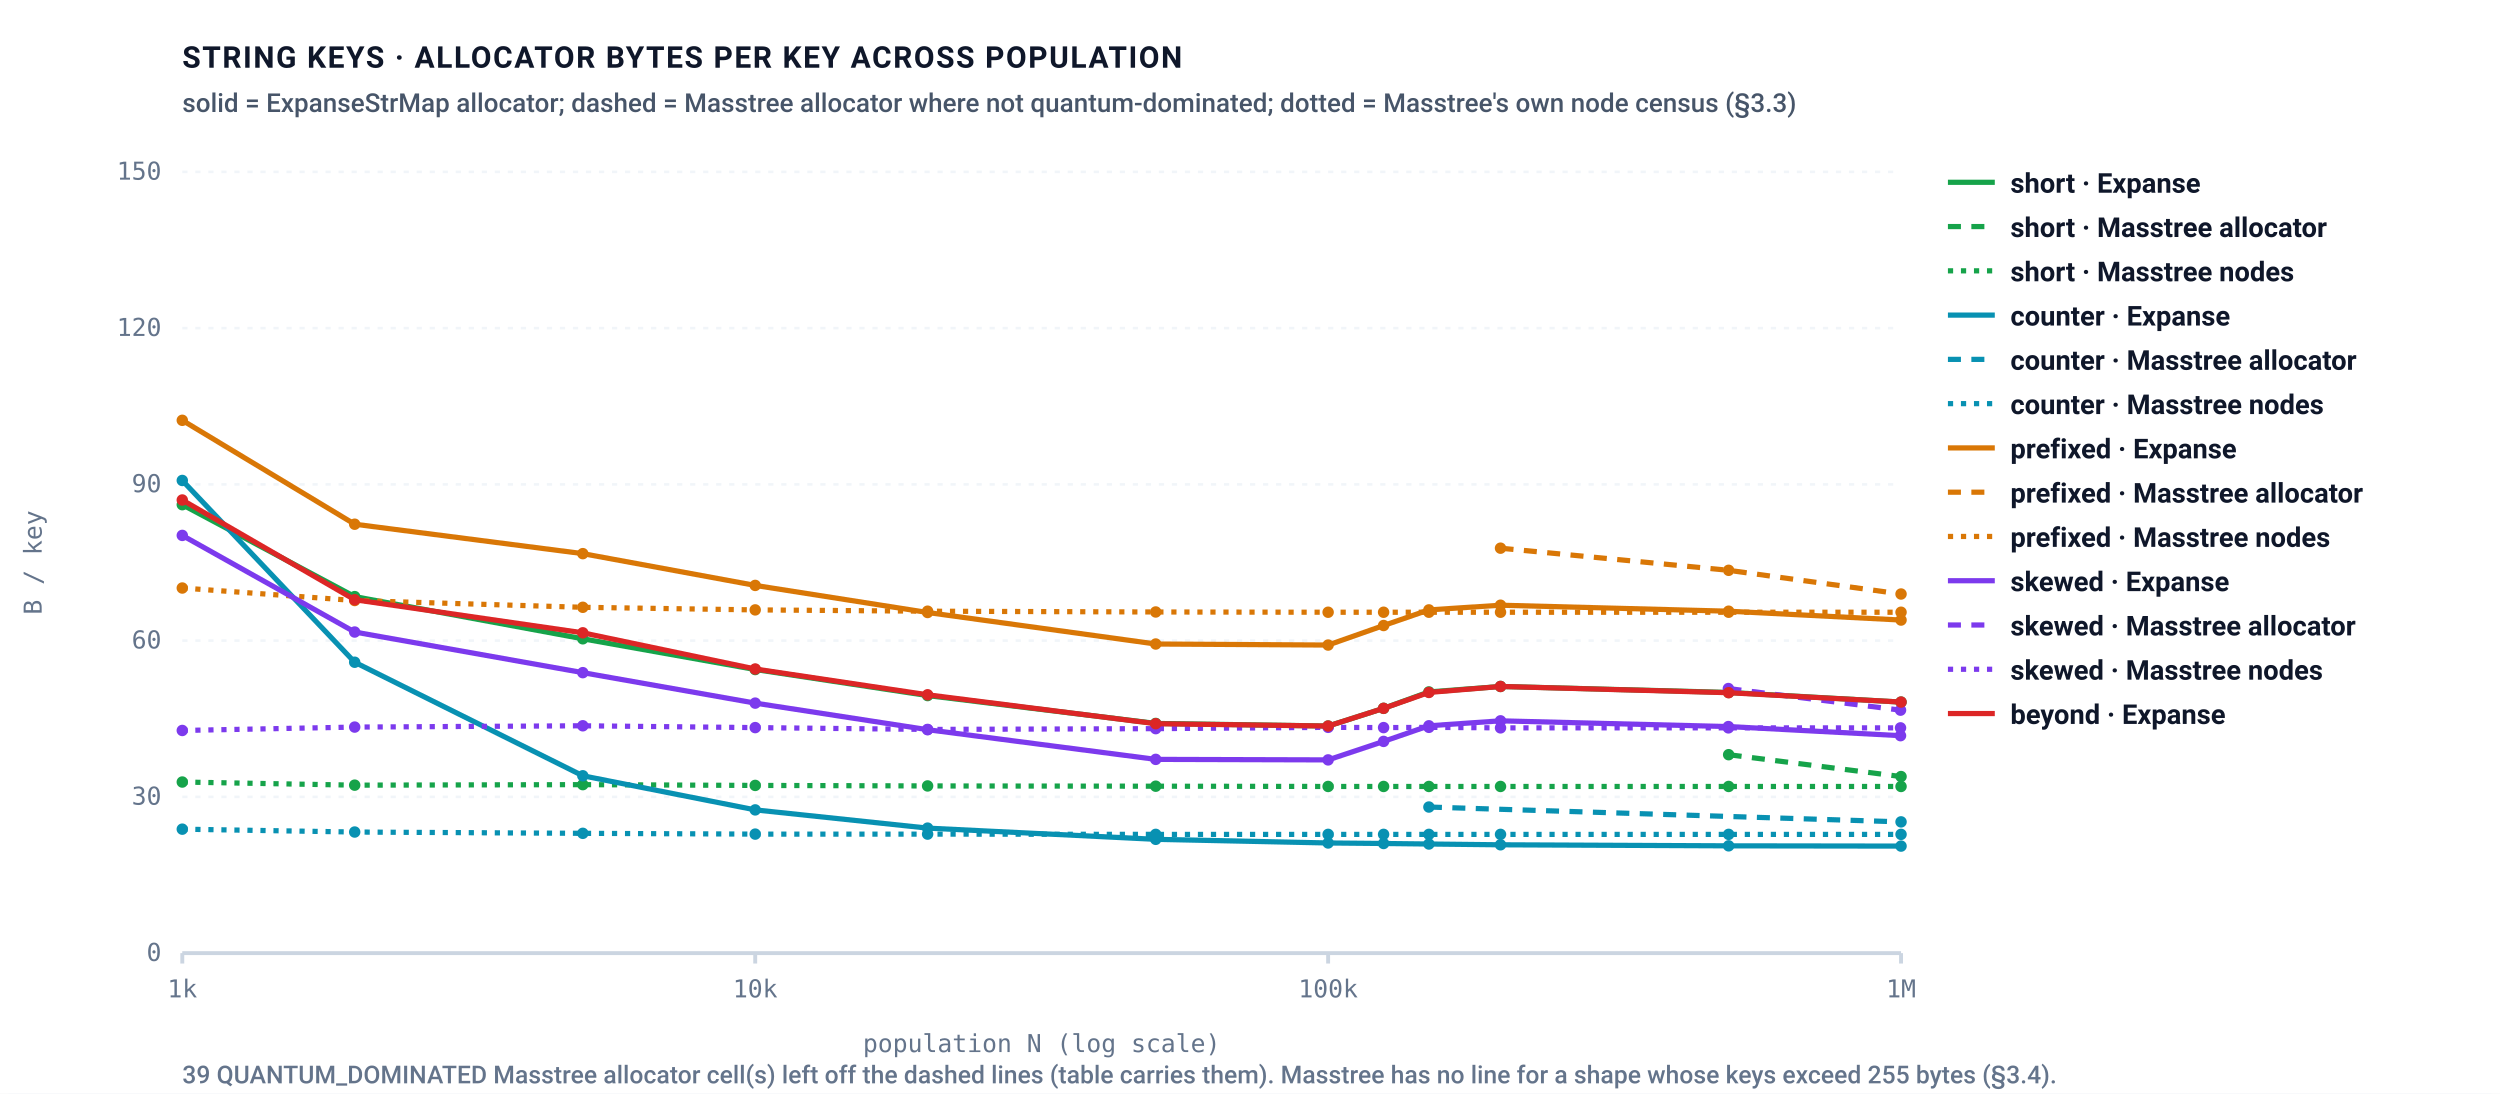
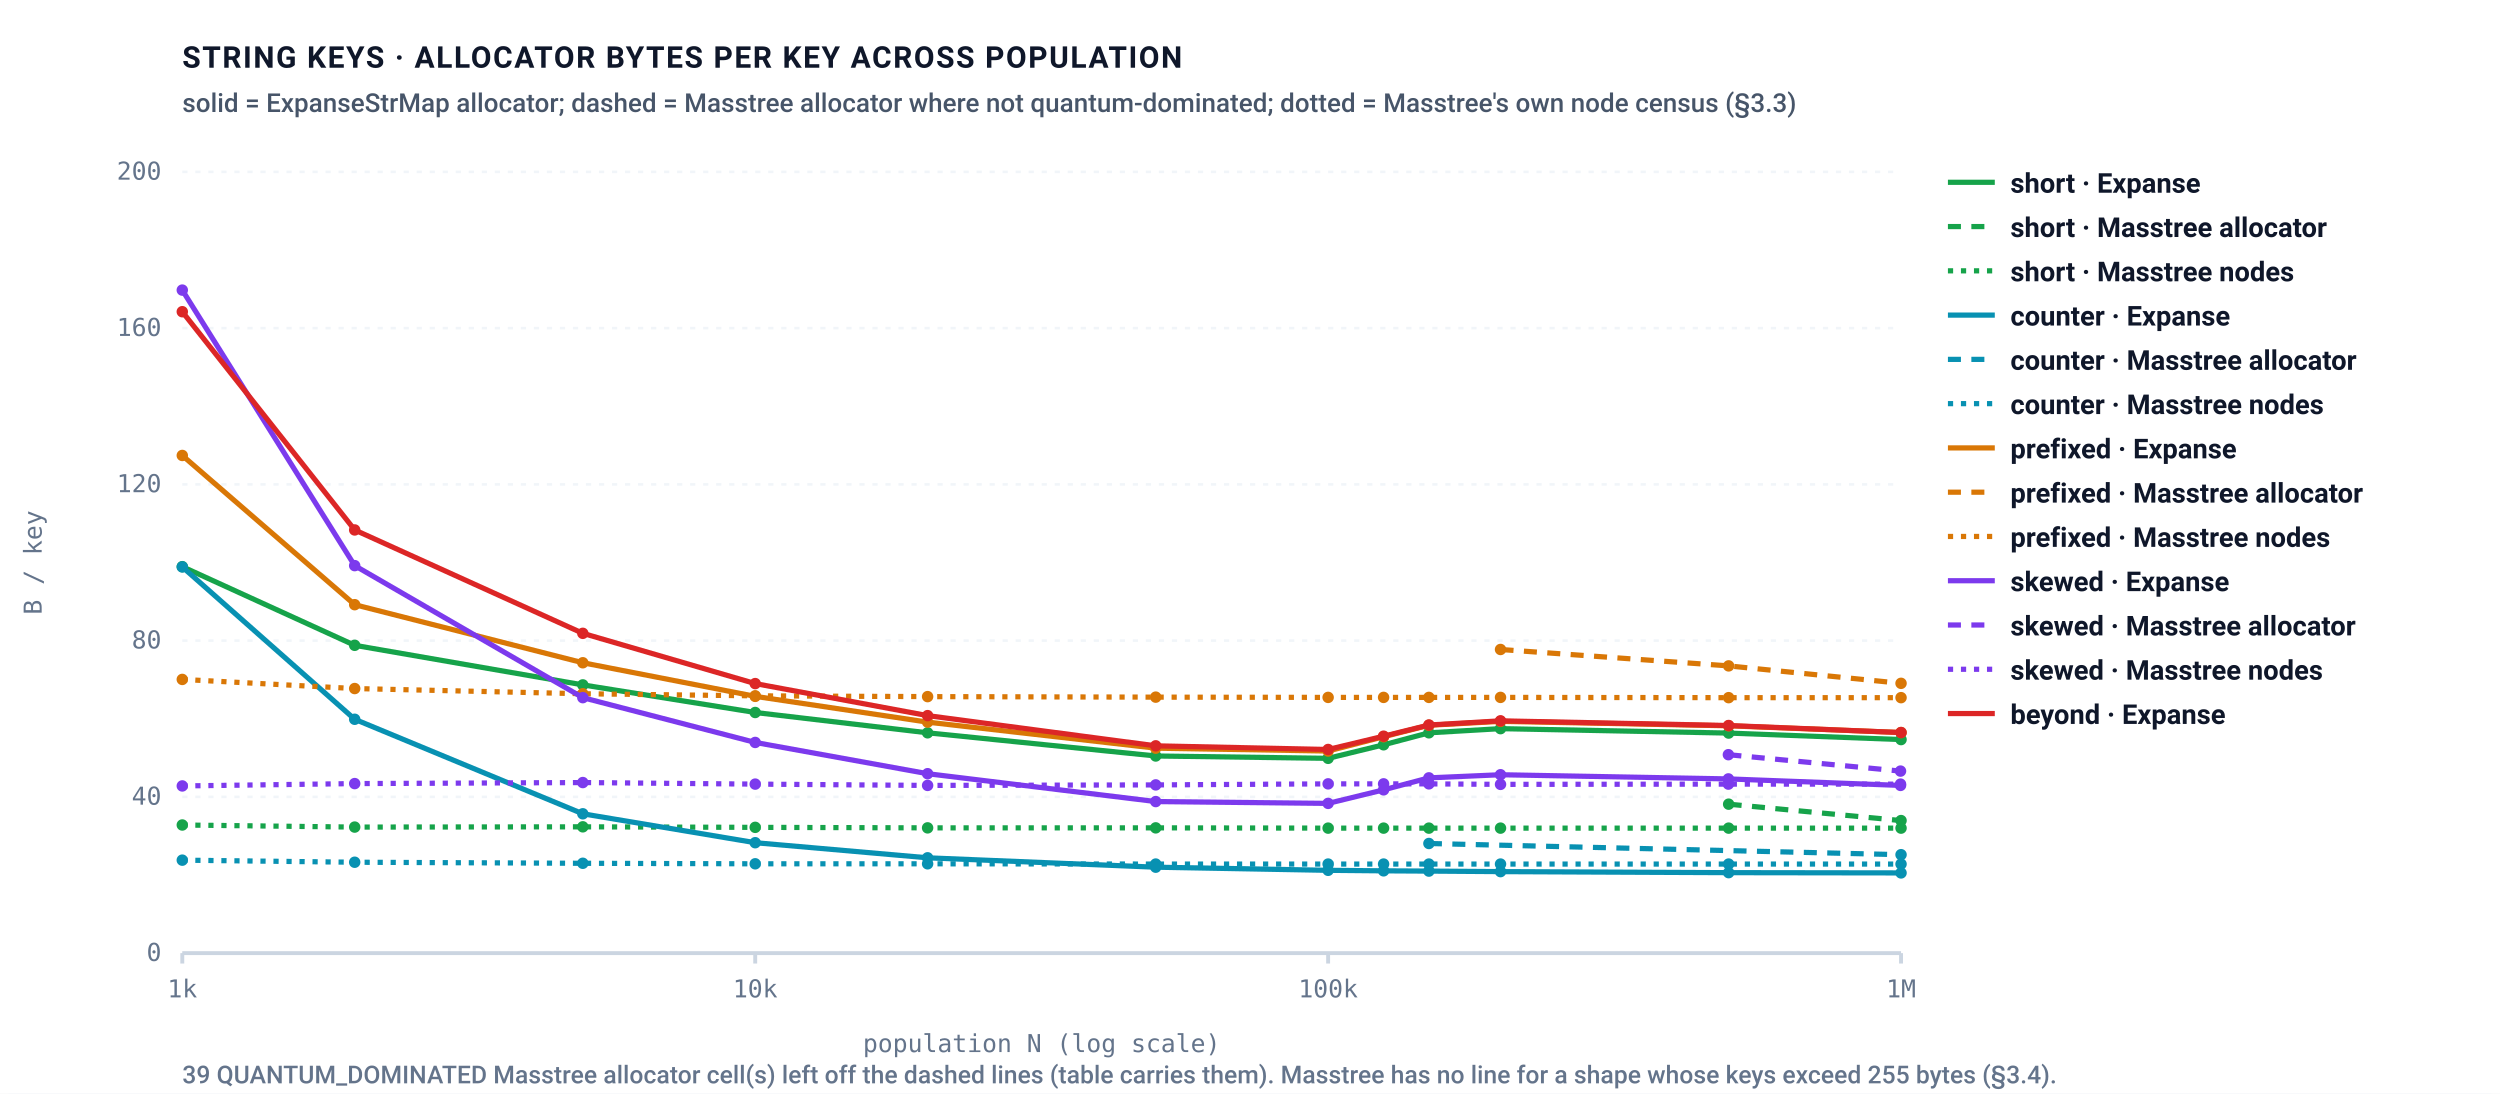
<svg xmlns="http://www.w3.org/2000/svg" role="img" viewBox="0 0 960 420" width="100%" height="100%">
  <defs>
    <style>
      .bg { fill: #ffffff; }
      .border { stroke: #e2e8f0; stroke-width: 1px; fill: none; }
      .grid { stroke: #f1f5f9; stroke-width: 1px; stroke-dasharray: 2,3; }
      .axis { stroke: #cbd5e1; stroke-width: 1.5px; }
      .divider { stroke: #e2e8f0; stroke-width: 1px; }

      .t-title { font-family: -apple-system, BlinkMacSystemFont, "Segoe UI", Roboto, Helvetica, Arial, sans-serif; font-size: 11.5px; font-weight: 700; letter-spacing: 0.6px; fill: #0f172a; text-transform: uppercase; }
      .t-sub { font-family: -apple-system, BlinkMacSystemFont, "Segoe UI", Roboto, Helvetica, Arial, sans-serif; font-size: 10px; font-weight: 500; fill: #475569; }
      .t-unit { font-family: ui-monospace, SFMono-Regular, Menlo, Monaco, Consolas, monospace; font-size: 10px; font-weight: 600; fill: #475569; }
      .t-axis-label { font-family: ui-monospace, SFMono-Regular, Menlo, Monaco, Consolas, monospace; font-size: 9.5px; font-weight: 500; fill: #64748b; }
      .t-bar-label { font-family: -apple-system, BlinkMacSystemFont, "Segoe UI", Roboto, Helvetica, Arial, sans-serif; font-size: 11px; font-weight: 700; fill: #0f172a; }
      .t-legend { font-family: -apple-system, BlinkMacSystemFont, "Segoe UI", Roboto, Helvetica, Arial, sans-serif; font-size: 10.5px; font-weight: 600; fill: #0f172a; }

      .t-val-accent { font-family: ui-monospace, SFMono-Regular, Menlo, Monaco, Consolas, monospace; font-size: 11px; font-weight: 700; fill: #15803d; }
      .t-val-blue { font-family: ui-monospace, SFMono-Regular, Menlo, Monaco, Consolas, monospace; font-size: 11px; font-weight: 600; fill: #2563eb; }
      .t-note { font-family: -apple-system, BlinkMacSystemFont, "Segoe UI", Roboto, Helvetica, Arial, sans-serif; font-size: 9.5px; font-weight: 500; fill: #64748b; }

      .b-expanse { fill: #16a34a; }
      .b-art { fill: #2563eb; }
      .b-masstree { fill: #2563eb; }
      .b-btree { fill: #d97706; }
      .b-hashmap { fill: #7c3aed; }

      .badge-win { fill: #dcfce7; stroke: #86efac; stroke-width: 1px; }
      .badge-win-text { font-family: ui-monospace, SFMono-Regular, Menlo, Monaco, Consolas, monospace; font-size: 9.5px; font-weight: 700; fill: #15803d; text-anchor: middle; }
      .badge-loss { fill: #fef3c7; stroke: #fcd34d; stroke-width: 1px; }
      .badge-loss-text { font-family: ui-monospace, SFMono-Regular, Menlo, Monaco, Consolas, monospace; font-size: 9.5px; font-weight: 700; fill: #b45309; text-anchor: middle; }

      @media (prefers-color-scheme: dark) {
        .bg { fill: #0d1117; }
        .border { stroke: #30363d; }
        .grid { stroke: #21262d; }
        .axis { stroke: #484f58; }
        .divider { stroke: #21262d; }
        .t-title { fill: #f0f6fc; }
        .t-sub { fill: #94a3b8; }
        .t-unit { fill: #94a3b8; }
        .t-axis-label { fill: #94a3b8; }
        .t-bar-label { fill: #f8fafc; }
        .t-legend { fill: #f8fafc; }
        .t-val-accent { fill: #4ade80; }
        .t-val-blue { fill: #38bdf8; }
        .t-note { fill: #94a3b8; }
        .b-expanse { fill: #22c55e; }
        .b-art { fill: #3b82f6; }
        .b-masstree { fill: #3b82f6; }
        .b-btree { fill: #f59e0b; }
        .b-hashmap { fill: #a855f7; }
        .badge-win { fill: #052e16; stroke: #166534; }
        .badge-win-text { fill: #4ade80; }
        .badge-loss { fill: #451a03; stroke: #92400e; }
        .badge-loss-text { fill: #fbbf24; }
      }

      :root[data-theme="dark"] .bg, [data-theme="dark"] .bg { fill: #0d1117; }
      :root[data-theme="dark"] .border, [data-theme="dark"] .border { stroke: #30363d; }
      :root[data-theme="dark"] .grid, [data-theme="dark"] .grid { stroke: #21262d; }
      :root[data-theme="dark"] .axis, [data-theme="dark"] .axis { stroke: #484f58; }
      :root[data-theme="dark"] .divider, [data-theme="dark"] .divider { stroke: #21262d; }
      :root[data-theme="dark"] .t-title, [data-theme="dark"] .t-title { fill: #f0f6fc; }
      :root[data-theme="dark"] .t-sub, [data-theme="dark"] .t-sub { fill: #94a3b8; }
      :root[data-theme="dark"] .t-unit, [data-theme="dark"] .t-unit { fill: #94a3b8; }
      :root[data-theme="dark"] .t-axis-label, [data-theme="dark"] .t-axis-label { fill: #94a3b8; }
      :root[data-theme="dark"] .t-bar-label, [data-theme="dark"] .t-bar-label { fill: #f8fafc; }
      :root[data-theme="dark"] .t-legend, [data-theme="dark"] .t-legend { fill: #f8fafc; }
      :root[data-theme="dark"] .t-val-accent, [data-theme="dark"] .t-val-accent { fill: #4ade80; }
      :root[data-theme="dark"] .t-val-blue, [data-theme="dark"] .t-val-blue { fill: #38bdf8; }
      :root[data-theme="dark"] .t-note, [data-theme="dark"] .t-note { fill: #94a3b8; }
      :root[data-theme="dark"] .b-expanse, [data-theme="dark"] .b-expanse { fill: #22c55e; }
      :root[data-theme="dark"] .b-art, [data-theme="dark"] .b-art { fill: #3b82f6; }
      :root[data-theme="dark"] .b-masstree, [data-theme="dark"] .b-masstree { fill: #3b82f6; }
      :root[data-theme="dark"] .b-btree, [data-theme="dark"] .b-btree { fill: #f59e0b; }
      :root[data-theme="dark"] .b-hashmap, [data-theme="dark"] .b-hashmap { fill: #a855f7; }
      :root[data-theme="dark"] .badge-win, [data-theme="dark"] .badge-win { fill: #052e16; stroke: #166534; }
      :root[data-theme="dark"] .badge-win-text, [data-theme="dark"] .badge-win-text { fill: #4ade80; }
      :root[data-theme="dark"] .badge-loss, [data-theme="dark"] .badge-loss { fill: #451a03; stroke: #92400e; }
      :root[data-theme="dark"] .badge-loss-text, [data-theme="dark"] .badge-loss-text { fill: #fbbf24; }
    </style>
  </defs>
  <rect width="100%" height="100%" class="bg" rx="6" />
  <rect width="100%" height="100%" class="border" rx="6" />
  <rect class="bg" x="0" y="0" width="960" height="420" />
  <text class="t-title" x="70" y="26">STRING KEYS · ALLOCATOR BYTES PER KEY ACROSS POPULATION</text>
  <text class="t-sub" x="70" y="43">solid = ExpanseStrMap allocator; dashed = Masstree allocator where not quantum-dominated; dotted = Masstree's own node census (§3.3)</text>
  <line class="grid" x1="70" y1="366.0" x2="730" y2="366.0" />
  <text class="t-axis-label" x="62" y="369.0" text-anchor="end">0</text>
  <line class="grid" x1="70" y1="306.0" x2="730" y2="306.0" />
-   <text class="t-axis-label" x="62" y="309.0" text-anchor="end">30</text>
+   <text class="t-axis-label" x="62" y="309.0" text-anchor="end">40</text>
  <line class="grid" x1="70" y1="246.0" x2="730" y2="246.0" />
-   <text class="t-axis-label" x="62" y="249.0" text-anchor="end">60</text>
+   <text class="t-axis-label" x="62" y="249.0" text-anchor="end">80</text>
  <line class="grid" x1="70" y1="186.0" x2="730" y2="186.0" />
-   <text class="t-axis-label" x="62" y="189.0" text-anchor="end">90</text>
+   <text class="t-axis-label" x="62" y="189.0" text-anchor="end">120</text>
  <line class="grid" x1="70" y1="126.0" x2="730" y2="126.0" />
-   <text class="t-axis-label" x="62" y="129.0" text-anchor="end">120</text>
+   <text class="t-axis-label" x="62" y="129.0" text-anchor="end">160</text>
  <line class="grid" x1="70" y1="66.0" x2="730" y2="66.0" />
-   <text class="t-axis-label" x="62" y="69.0" text-anchor="end">150</text>
+   <text class="t-axis-label" x="62" y="69.0" text-anchor="end">200</text>
  <line class="axis" x1="70.0" y1="366" x2="70.0" y2="370" />
  <text class="t-axis-label" x="70.0" y="383.0" text-anchor="middle">1k</text>
  <line class="axis" x1="290.0" y1="366" x2="290.0" y2="370" />
  <text class="t-axis-label" x="290.0" y="383.0" text-anchor="middle">10k</text>
  <line class="axis" x1="510.0" y1="366" x2="510.0" y2="370" />
  <text class="t-axis-label" x="510.0" y="383.0" text-anchor="middle">100k</text>
  <line class="axis" x1="730.0" y1="366" x2="730.0" y2="370" />
  <text class="t-axis-label" x="730.0" y="383.0" text-anchor="middle">1M</text>
  <text class="t-axis-label" x="400.0" y="404" text-anchor="middle">population N (log scale)</text>
  <text class="t-axis-label" x="16" y="216.0" text-anchor="middle" transform="rotate(-90 16 216.0)">B / key</text>
  <line class="axis" x1="70" y1="366" x2="730" y2="366" />
-   <path d="M70.0,193.8 L136.2,229.1 L223.8,245.3 L290.0,257.1 L356.2,267.1 L443.8,277.8 L510.0,278.8 L531.3,272.0 L548.7,265.7 L576.2,263.6 L663.8,265.9 L730.0,269.6" fill="none" stroke="#16a34a" stroke-width="2" stroke-dasharray="4 0" stroke-linejoin="round" />
-   <circle cx="70.0" cy="193.8" r="2.2" fill="#16a34a" />
-   <circle cx="136.2" cy="229.1" r="2.2" fill="#16a34a" />
-   <circle cx="223.8" cy="245.3" r="2.2" fill="#16a34a" />
-   <circle cx="290.0" cy="257.1" r="2.2" fill="#16a34a" />
-   <circle cx="356.2" cy="267.1" r="2.2" fill="#16a34a" />
-   <circle cx="443.8" cy="277.8" r="2.2" fill="#16a34a" />
-   <circle cx="510.0" cy="278.8" r="2.2" fill="#16a34a" />
-   <circle cx="531.3" cy="272.0" r="2.2" fill="#16a34a" />
-   <circle cx="548.7" cy="265.7" r="2.2" fill="#16a34a" />
-   <circle cx="576.2" cy="263.6" r="2.2" fill="#16a34a" />
-   <circle cx="663.8" cy="265.9" r="2.2" fill="#16a34a" />
-   <circle cx="730.0" cy="269.6" r="2.2" fill="#16a34a" />
+   <path d="M70.0,217.6 L136.2,247.8 L223.8,263.0 L290.0,273.6 L356.2,281.4 L443.8,290.3 L510.0,291.2 L531.3,286.0 L548.7,281.4 L576.2,279.8 L663.8,281.5 L730.0,284.0" fill="none" stroke="#16a34a" stroke-width="2" stroke-dasharray="4 0" stroke-linejoin="round" />
+   <circle cx="70.0" cy="217.6" r="2.2" fill="#16a34a" />
+   <circle cx="136.2" cy="247.8" r="2.2" fill="#16a34a" />
+   <circle cx="223.8" cy="263.0" r="2.2" fill="#16a34a" />
+   <circle cx="290.0" cy="273.6" r="2.2" fill="#16a34a" />
+   <circle cx="356.2" cy="281.4" r="2.2" fill="#16a34a" />
+   <circle cx="443.8" cy="290.3" r="2.2" fill="#16a34a" />
+   <circle cx="510.0" cy="291.2" r="2.2" fill="#16a34a" />
+   <circle cx="531.3" cy="286.0" r="2.2" fill="#16a34a" />
+   <circle cx="548.7" cy="281.4" r="2.2" fill="#16a34a" />
+   <circle cx="576.2" cy="279.8" r="2.2" fill="#16a34a" />
+   <circle cx="663.8" cy="281.5" r="2.2" fill="#16a34a" />
+   <circle cx="730.0" cy="284.0" r="2.2" fill="#16a34a" />
  <line x1="748" y1="70" x2="766" y2="70" stroke="#16a34a" stroke-width="2" stroke-dasharray="4 0" />
  <text class="t-legend" x="772" y="74">short · Expanse</text>
-   <path d="M663.8,289.8 L730.0,298.2" fill="none" stroke="#16a34a" stroke-width="2" stroke-dasharray="5 4" stroke-linejoin="round" />
-   <circle cx="663.8" cy="289.8" r="2.2" fill="#16a34a" />
-   <circle cx="730.0" cy="298.2" r="2.2" fill="#16a34a" />
+   <path d="M663.8,308.8 L730.0,315.1" fill="none" stroke="#16a34a" stroke-width="2" stroke-dasharray="5 4" stroke-linejoin="round" />
+   <circle cx="663.8" cy="308.8" r="2.2" fill="#16a34a" />
+   <circle cx="730.0" cy="315.1" r="2.2" fill="#16a34a" />
  <line x1="748" y1="87" x2="766" y2="87" stroke="#16a34a" stroke-width="2" stroke-dasharray="5 4" />
  <text class="t-legend" x="772" y="91">short · Masstree allocator</text>
-   <path d="M70.0,300.3 L136.2,301.5 L223.8,301.3 L290.0,301.6 L356.2,301.8 L443.8,301.9 L510.0,302.0 L531.3,302.0 L548.7,302.0 L576.2,302.0 L663.8,302.0 L730.0,302.0" fill="none" stroke="#16a34a" stroke-width="2" stroke-dasharray="2 3" stroke-linejoin="round" />
-   <circle cx="70.0" cy="300.3" r="2.2" fill="#16a34a" />
-   <circle cx="136.2" cy="301.5" r="2.2" fill="#16a34a" />
-   <circle cx="223.8" cy="301.3" r="2.2" fill="#16a34a" />
-   <circle cx="290.0" cy="301.6" r="2.2" fill="#16a34a" />
-   <circle cx="356.2" cy="301.8" r="2.2" fill="#16a34a" />
-   <circle cx="443.8" cy="301.9" r="2.2" fill="#16a34a" />
-   <circle cx="510.0" cy="302.0" r="2.2" fill="#16a34a" />
-   <circle cx="531.3" cy="302.0" r="2.2" fill="#16a34a" />
-   <circle cx="548.7" cy="302.0" r="2.2" fill="#16a34a" />
-   <circle cx="576.2" cy="302.0" r="2.2" fill="#16a34a" />
-   <circle cx="663.8" cy="302.0" r="2.2" fill="#16a34a" />
-   <circle cx="730.0" cy="302.0" r="2.2" fill="#16a34a" />
+   <path d="M70.0,316.8 L136.2,317.6 L223.8,317.5 L290.0,317.7 L356.2,317.9 L443.8,317.9 L510.0,318.0 L531.3,318.0 L548.7,318.0 L576.2,318.0 L663.8,318.0 L730.0,318.0" fill="none" stroke="#16a34a" stroke-width="2" stroke-dasharray="2 3" stroke-linejoin="round" />
+   <circle cx="70.0" cy="316.8" r="2.2" fill="#16a34a" />
+   <circle cx="136.2" cy="317.6" r="2.2" fill="#16a34a" />
+   <circle cx="223.8" cy="317.5" r="2.2" fill="#16a34a" />
+   <circle cx="290.0" cy="317.7" r="2.2" fill="#16a34a" />
+   <circle cx="356.2" cy="317.9" r="2.2" fill="#16a34a" />
+   <circle cx="443.8" cy="317.9" r="2.2" fill="#16a34a" />
+   <circle cx="510.0" cy="318.0" r="2.2" fill="#16a34a" />
+   <circle cx="531.3" cy="318.0" r="2.2" fill="#16a34a" />
+   <circle cx="548.7" cy="318.0" r="2.2" fill="#16a34a" />
+   <circle cx="576.2" cy="318.0" r="2.2" fill="#16a34a" />
+   <circle cx="663.8" cy="318.0" r="2.2" fill="#16a34a" />
+   <circle cx="730.0" cy="318.0" r="2.2" fill="#16a34a" />
  <line x1="748" y1="104" x2="766" y2="104" stroke="#16a34a" stroke-width="2" stroke-dasharray="2 3" />
  <text class="t-legend" x="772" y="108">short · Masstree nodes</text>
-   <path d="M70.0,184.5 L136.2,254.3 L223.8,297.9 L290.0,311.0 L356.2,318.0 L443.8,322.3 L510.0,323.7 L531.3,323.9 L548.7,324.1 L576.2,324.4 L663.8,324.8 L730.0,324.9" fill="none" stroke="#0891b2" stroke-width="2" stroke-dasharray="4 0" stroke-linejoin="round" />
-   <circle cx="70.0" cy="184.5" r="2.2" fill="#0891b2" />
-   <circle cx="136.2" cy="254.3" r="2.2" fill="#0891b2" />
-   <circle cx="223.8" cy="297.9" r="2.2" fill="#0891b2" />
-   <circle cx="290.0" cy="311.0" r="2.2" fill="#0891b2" />
-   <circle cx="356.2" cy="318.0" r="2.2" fill="#0891b2" />
-   <circle cx="443.8" cy="322.3" r="2.2" fill="#0891b2" />
-   <circle cx="510.0" cy="323.7" r="2.2" fill="#0891b2" />
-   <circle cx="531.3" cy="323.9" r="2.2" fill="#0891b2" />
-   <circle cx="548.7" cy="324.1" r="2.2" fill="#0891b2" />
-   <circle cx="576.2" cy="324.4" r="2.2" fill="#0891b2" />
-   <circle cx="663.8" cy="324.8" r="2.2" fill="#0891b2" />
-   <circle cx="730.0" cy="324.9" r="2.2" fill="#0891b2" />
+   <path d="M70.0,217.7 L136.2,276.2 L223.8,312.5 L290.0,323.6 L356.2,329.4 L443.8,333.0 L510.0,334.2 L531.3,334.4 L548.7,334.5 L576.2,334.7 L663.8,335.1 L730.0,335.2" fill="none" stroke="#0891b2" stroke-width="2" stroke-dasharray="4 0" stroke-linejoin="round" />
+   <circle cx="70.0" cy="217.7" r="2.2" fill="#0891b2" />
+   <circle cx="136.2" cy="276.2" r="2.2" fill="#0891b2" />
+   <circle cx="223.8" cy="312.5" r="2.2" fill="#0891b2" />
+   <circle cx="290.0" cy="323.6" r="2.2" fill="#0891b2" />
+   <circle cx="356.2" cy="329.4" r="2.2" fill="#0891b2" />
+   <circle cx="443.8" cy="333.0" r="2.2" fill="#0891b2" />
+   <circle cx="510.0" cy="334.2" r="2.2" fill="#0891b2" />
+   <circle cx="531.3" cy="334.4" r="2.2" fill="#0891b2" />
+   <circle cx="548.7" cy="334.5" r="2.2" fill="#0891b2" />
+   <circle cx="576.2" cy="334.7" r="2.2" fill="#0891b2" />
+   <circle cx="663.8" cy="335.1" r="2.2" fill="#0891b2" />
+   <circle cx="730.0" cy="335.2" r="2.2" fill="#0891b2" />
  <line x1="748" y1="121" x2="766" y2="121" stroke="#0891b2" stroke-width="2" stroke-dasharray="4 0" />
  <text class="t-legend" x="772" y="125">counter · Expanse</text>
-   <path d="M548.7,309.9 L730.0,315.6" fill="none" stroke="#0891b2" stroke-width="2" stroke-dasharray="5 4" stroke-linejoin="round" />
-   <circle cx="548.7" cy="309.9" r="2.2" fill="#0891b2" />
-   <circle cx="730.0" cy="315.6" r="2.2" fill="#0891b2" />
+   <path d="M548.7,323.9 L730.0,328.2" fill="none" stroke="#0891b2" stroke-width="2" stroke-dasharray="5 4" stroke-linejoin="round" />
+   <circle cx="548.7" cy="323.9" r="2.2" fill="#0891b2" />
+   <circle cx="730.0" cy="328.2" r="2.2" fill="#0891b2" />
  <line x1="748" y1="138" x2="766" y2="138" stroke="#0891b2" stroke-width="2" stroke-dasharray="5 4" />
  <text class="t-legend" x="772" y="142">counter · Masstree allocator</text>
-   <path d="M70.0,318.4 L136.2,319.5 L223.8,320.0 L290.0,320.3 L356.2,320.3 L443.8,320.4 L510.0,320.4 L531.3,320.4 L548.7,320.4 L576.2,320.4 L663.8,320.4 L730.0,320.4" fill="none" stroke="#0891b2" stroke-width="2" stroke-dasharray="2 3" stroke-linejoin="round" />
-   <circle cx="70.0" cy="318.4" r="2.2" fill="#0891b2" />
-   <circle cx="136.2" cy="319.5" r="2.2" fill="#0891b2" />
-   <circle cx="223.8" cy="320.0" r="2.2" fill="#0891b2" />
-   <circle cx="290.0" cy="320.3" r="2.2" fill="#0891b2" />
-   <circle cx="356.2" cy="320.3" r="2.2" fill="#0891b2" />
-   <circle cx="443.8" cy="320.4" r="2.2" fill="#0891b2" />
-   <circle cx="510.0" cy="320.4" r="2.2" fill="#0891b2" />
-   <circle cx="531.3" cy="320.4" r="2.2" fill="#0891b2" />
-   <circle cx="548.7" cy="320.4" r="2.2" fill="#0891b2" />
-   <circle cx="576.2" cy="320.4" r="2.2" fill="#0891b2" />
-   <circle cx="663.8" cy="320.4" r="2.2" fill="#0891b2" />
-   <circle cx="730.0" cy="320.4" r="2.2" fill="#0891b2" />
+   <path d="M70.0,330.3 L136.2,331.1 L223.8,331.5 L290.0,331.7 L356.2,331.7 L443.8,331.8 L510.0,331.8 L531.3,331.8 L548.7,331.8 L576.2,331.8 L663.8,331.8 L730.0,331.8" fill="none" stroke="#0891b2" stroke-width="2" stroke-dasharray="2 3" stroke-linejoin="round" />
+   <circle cx="70.0" cy="330.3" r="2.2" fill="#0891b2" />
+   <circle cx="136.2" cy="331.1" r="2.2" fill="#0891b2" />
+   <circle cx="223.8" cy="331.5" r="2.2" fill="#0891b2" />
+   <circle cx="290.0" cy="331.7" r="2.2" fill="#0891b2" />
+   <circle cx="356.2" cy="331.7" r="2.2" fill="#0891b2" />
+   <circle cx="443.8" cy="331.8" r="2.2" fill="#0891b2" />
+   <circle cx="510.0" cy="331.8" r="2.2" fill="#0891b2" />
+   <circle cx="531.3" cy="331.8" r="2.2" fill="#0891b2" />
+   <circle cx="548.7" cy="331.8" r="2.2" fill="#0891b2" />
+   <circle cx="576.2" cy="331.8" r="2.2" fill="#0891b2" />
+   <circle cx="663.8" cy="331.8" r="2.2" fill="#0891b2" />
+   <circle cx="730.0" cy="331.8" r="2.2" fill="#0891b2" />
  <line x1="748" y1="155" x2="766" y2="155" stroke="#0891b2" stroke-width="2" stroke-dasharray="2 3" />
  <text class="t-legend" x="772" y="159">counter · Masstree nodes</text>
-   <path d="M70.0,161.4 L136.2,201.3 L223.8,212.6 L290.0,224.8 L356.2,235.2 L443.8,247.3 L510.0,247.7 L531.3,240.2 L548.7,234.2 L576.2,232.4 L663.8,234.7 L730.0,238.1" fill="none" stroke="#d97706" stroke-width="2" stroke-dasharray="4 0" stroke-linejoin="round" />
-   <circle cx="70.0" cy="161.4" r="2.2" fill="#d97706" />
-   <circle cx="136.2" cy="201.3" r="2.2" fill="#d97706" />
-   <circle cx="223.8" cy="212.6" r="2.2" fill="#d97706" />
-   <circle cx="290.0" cy="224.8" r="2.2" fill="#d97706" />
-   <circle cx="356.2" cy="235.2" r="2.2" fill="#d97706" />
-   <circle cx="443.8" cy="247.3" r="2.2" fill="#d97706" />
-   <circle cx="510.0" cy="247.7" r="2.2" fill="#d97706" />
-   <circle cx="531.3" cy="240.2" r="2.2" fill="#d97706" />
-   <circle cx="548.7" cy="234.2" r="2.2" fill="#d97706" />
-   <circle cx="576.2" cy="232.4" r="2.2" fill="#d97706" />
-   <circle cx="663.8" cy="234.7" r="2.2" fill="#d97706" />
-   <circle cx="730.0" cy="238.1" r="2.2" fill="#d97706" />
+   <path d="M70.0,174.9 L136.2,232.2 L223.8,254.5 L290.0,267.4 L356.2,277.3 L443.8,287.3 L510.0,288.4 L531.3,282.9 L548.7,278.5 L576.2,277.0 L663.8,278.7 L730.0,281.3" fill="none" stroke="#d97706" stroke-width="2" stroke-dasharray="4 0" stroke-linejoin="round" />
+   <circle cx="70.0" cy="174.9" r="2.2" fill="#d97706" />
+   <circle cx="136.2" cy="232.2" r="2.2" fill="#d97706" />
+   <circle cx="223.8" cy="254.5" r="2.2" fill="#d97706" />
+   <circle cx="290.0" cy="267.4" r="2.2" fill="#d97706" />
+   <circle cx="356.2" cy="277.3" r="2.2" fill="#d97706" />
+   <circle cx="443.8" cy="287.3" r="2.2" fill="#d97706" />
+   <circle cx="510.0" cy="288.4" r="2.2" fill="#d97706" />
+   <circle cx="531.3" cy="282.9" r="2.2" fill="#d97706" />
+   <circle cx="548.7" cy="278.5" r="2.2" fill="#d97706" />
+   <circle cx="576.2" cy="277.0" r="2.2" fill="#d97706" />
+   <circle cx="663.8" cy="278.7" r="2.2" fill="#d97706" />
+   <circle cx="730.0" cy="281.3" r="2.2" fill="#d97706" />
  <line x1="748" y1="172" x2="766" y2="172" stroke="#d97706" stroke-width="2" stroke-dasharray="4 0" />
  <text class="t-legend" x="772" y="176">prefixed · Expanse</text>
-   <path d="M576.2,210.5 L663.8,219.0 L730.0,228.1" fill="none" stroke="#d97706" stroke-width="2" stroke-dasharray="5 4" stroke-linejoin="round" />
-   <circle cx="576.2" cy="210.5" r="2.2" fill="#d97706" />
-   <circle cx="663.8" cy="219.0" r="2.2" fill="#d97706" />
-   <circle cx="730.0" cy="228.1" r="2.2" fill="#d97706" />
+   <path d="M576.2,249.4 L663.8,255.7 L730.0,262.4" fill="none" stroke="#d97706" stroke-width="2" stroke-dasharray="5 4" stroke-linejoin="round" />
+   <circle cx="576.2" cy="249.4" r="2.2" fill="#d97706" />
+   <circle cx="663.8" cy="255.7" r="2.2" fill="#d97706" />
+   <circle cx="730.0" cy="262.4" r="2.2" fill="#d97706" />
  <line x1="748" y1="189" x2="766" y2="189" stroke="#d97706" stroke-width="2" stroke-dasharray="5 4" />
  <text class="t-legend" x="772" y="193">prefixed · Masstree allocator</text>
-   <path d="M70.0,225.8 L136.2,230.6 L223.8,233.2 L290.0,234.2 L356.2,234.7 L443.8,235.0 L510.0,235.1 L531.3,235.1 L548.7,235.1 L576.2,235.1 L663.8,235.1 L730.0,235.1" fill="none" stroke="#d97706" stroke-width="2" stroke-dasharray="2 3" stroke-linejoin="round" />
-   <circle cx="70.0" cy="225.8" r="2.2" fill="#d97706" />
-   <circle cx="136.2" cy="230.6" r="2.2" fill="#d97706" />
-   <circle cx="223.8" cy="233.2" r="2.2" fill="#d97706" />
-   <circle cx="290.0" cy="234.2" r="2.2" fill="#d97706" />
-   <circle cx="356.2" cy="234.7" r="2.2" fill="#d97706" />
-   <circle cx="443.8" cy="235.0" r="2.2" fill="#d97706" />
-   <circle cx="510.0" cy="235.1" r="2.2" fill="#d97706" />
-   <circle cx="531.3" cy="235.1" r="2.2" fill="#d97706" />
-   <circle cx="548.7" cy="235.1" r="2.2" fill="#d97706" />
-   <circle cx="576.2" cy="235.1" r="2.2" fill="#d97706" />
-   <circle cx="663.8" cy="235.1" r="2.2" fill="#d97706" />
-   <circle cx="730.0" cy="235.1" r="2.2" fill="#d97706" />
+   <path d="M70.0,260.9 L136.2,264.4 L223.8,266.4 L290.0,267.2 L356.2,267.5 L443.8,267.7 L510.0,267.8 L531.3,267.8 L548.7,267.8 L576.2,267.8 L663.8,267.9 L730.0,267.9" fill="none" stroke="#d97706" stroke-width="2" stroke-dasharray="2 3" stroke-linejoin="round" />
+   <circle cx="70.0" cy="260.9" r="2.2" fill="#d97706" />
+   <circle cx="136.2" cy="264.4" r="2.2" fill="#d97706" />
+   <circle cx="223.8" cy="266.4" r="2.2" fill="#d97706" />
+   <circle cx="290.0" cy="267.2" r="2.2" fill="#d97706" />
+   <circle cx="356.2" cy="267.5" r="2.2" fill="#d97706" />
+   <circle cx="443.8" cy="267.7" r="2.2" fill="#d97706" />
+   <circle cx="510.0" cy="267.8" r="2.2" fill="#d97706" />
+   <circle cx="531.3" cy="267.8" r="2.2" fill="#d97706" />
+   <circle cx="548.7" cy="267.8" r="2.2" fill="#d97706" />
+   <circle cx="576.2" cy="267.8" r="2.2" fill="#d97706" />
+   <circle cx="663.8" cy="267.9" r="2.2" fill="#d97706" />
+   <circle cx="730.0" cy="267.9" r="2.2" fill="#d97706" />
  <line x1="748" y1="206" x2="766" y2="206" stroke="#d97706" stroke-width="2" stroke-dasharray="2 3" />
  <text class="t-legend" x="772" y="210">prefixed · Masstree nodes</text>
-   <path d="M70.0,205.6 L136.2,242.7 L223.8,258.3 L290.0,270.0 L356.2,280.2 L443.8,291.6 L510.0,291.8 L531.3,284.7 L548.7,278.7 L576.2,276.8 L663.7,279.0 L729.8,282.5" fill="none" stroke="#7c3aed" stroke-width="2" stroke-dasharray="4 0" stroke-linejoin="round" />
-   <circle cx="70.0" cy="205.6" r="2.2" fill="#7c3aed" />
-   <circle cx="136.2" cy="242.7" r="2.2" fill="#7c3aed" />
-   <circle cx="223.8" cy="258.3" r="2.2" fill="#7c3aed" />
-   <circle cx="290.0" cy="270.0" r="2.2" fill="#7c3aed" />
-   <circle cx="356.2" cy="280.2" r="2.2" fill="#7c3aed" />
-   <circle cx="443.8" cy="291.6" r="2.2" fill="#7c3aed" />
-   <circle cx="510.0" cy="291.8" r="2.2" fill="#7c3aed" />
-   <circle cx="531.3" cy="284.7" r="2.2" fill="#7c3aed" />
-   <circle cx="548.7" cy="278.7" r="2.2" fill="#7c3aed" />
-   <circle cx="576.2" cy="276.8" r="2.2" fill="#7c3aed" />
-   <circle cx="663.7" cy="279.0" r="2.2" fill="#7c3aed" />
-   <circle cx="729.8" cy="282.5" r="2.2" fill="#7c3aed" />
+   <path d="M70.0,111.4 L136.2,217.2 L223.8,267.9 L290.0,285.1 L356.2,297.1 L443.8,307.8 L510.0,308.5 L531.3,303.3 L548.7,298.7 L576.2,297.5 L663.7,299.1 L729.8,301.6" fill="none" stroke="#7c3aed" stroke-width="2" stroke-dasharray="4 0" stroke-linejoin="round" />
+   <circle cx="70.0" cy="111.4" r="2.2" fill="#7c3aed" />
+   <circle cx="136.2" cy="217.2" r="2.2" fill="#7c3aed" />
+   <circle cx="223.8" cy="267.9" r="2.2" fill="#7c3aed" />
+   <circle cx="290.0" cy="285.1" r="2.2" fill="#7c3aed" />
+   <circle cx="356.2" cy="297.1" r="2.2" fill="#7c3aed" />
+   <circle cx="443.8" cy="307.8" r="2.2" fill="#7c3aed" />
+   <circle cx="510.0" cy="308.5" r="2.2" fill="#7c3aed" />
+   <circle cx="531.3" cy="303.3" r="2.2" fill="#7c3aed" />
+   <circle cx="548.7" cy="298.7" r="2.2" fill="#7c3aed" />
+   <circle cx="576.2" cy="297.5" r="2.2" fill="#7c3aed" />
+   <circle cx="663.7" cy="299.1" r="2.2" fill="#7c3aed" />
+   <circle cx="729.8" cy="301.6" r="2.2" fill="#7c3aed" />
  <line x1="748" y1="223" x2="766" y2="223" stroke="#7c3aed" stroke-width="2" stroke-dasharray="4 0" />
  <text class="t-legend" x="772" y="227">skewed · Expanse</text>
-   <path d="M663.7,264.4 L729.8,272.7" fill="none" stroke="#7c3aed" stroke-width="2" stroke-dasharray="5 4" stroke-linejoin="round" />
-   <circle cx="663.7" cy="264.4" r="2.2" fill="#7c3aed" />
-   <circle cx="729.8" cy="272.7" r="2.2" fill="#7c3aed" />
+   <path d="M663.7,289.8 L729.8,296.1" fill="none" stroke="#7c3aed" stroke-width="2" stroke-dasharray="5 4" stroke-linejoin="round" />
+   <circle cx="663.7" cy="289.8" r="2.2" fill="#7c3aed" />
+   <circle cx="729.8" cy="296.1" r="2.2" fill="#7c3aed" />
  <line x1="748" y1="240" x2="766" y2="240" stroke="#7c3aed" stroke-width="2" stroke-dasharray="5 4" />
  <text class="t-legend" x="772" y="244">skewed · Masstree allocator</text>
-   <path d="M70.0,280.5 L136.2,279.2 L223.8,278.7 L290.0,279.4 L356.2,280.1 L443.8,279.8 L510.0,279.3 L531.3,279.4 L548.7,279.3 L576.2,279.5 L663.7,279.5 L729.8,279.5" fill="none" stroke="#7c3aed" stroke-width="2" stroke-dasharray="2 3" stroke-linejoin="round" />
-   <circle cx="70.0" cy="280.5" r="2.2" fill="#7c3aed" />
-   <circle cx="136.2" cy="279.2" r="2.2" fill="#7c3aed" />
-   <circle cx="223.8" cy="278.7" r="2.2" fill="#7c3aed" />
-   <circle cx="290.0" cy="279.4" r="2.2" fill="#7c3aed" />
-   <circle cx="356.2" cy="280.1" r="2.2" fill="#7c3aed" />
-   <circle cx="443.8" cy="279.8" r="2.2" fill="#7c3aed" />
-   <circle cx="510.0" cy="279.3" r="2.2" fill="#7c3aed" />
-   <circle cx="531.3" cy="279.4" r="2.2" fill="#7c3aed" />
-   <circle cx="548.7" cy="279.3" r="2.2" fill="#7c3aed" />
-   <circle cx="576.2" cy="279.5" r="2.2" fill="#7c3aed" />
-   <circle cx="663.7" cy="279.5" r="2.2" fill="#7c3aed" />
-   <circle cx="729.8" cy="279.5" r="2.2" fill="#7c3aed" />
+   <path d="M70.0,301.8 L136.2,300.9 L223.8,300.5 L290.0,301.1 L356.2,301.6 L443.8,301.4 L510.0,301.0 L531.3,301.0 L548.7,301.0 L576.2,301.2 L663.7,301.1 L729.8,301.1" fill="none" stroke="#7c3aed" stroke-width="2" stroke-dasharray="2 3" stroke-linejoin="round" />
+   <circle cx="70.0" cy="301.8" r="2.2" fill="#7c3aed" />
+   <circle cx="136.2" cy="300.9" r="2.2" fill="#7c3aed" />
+   <circle cx="223.8" cy="300.5" r="2.2" fill="#7c3aed" />
+   <circle cx="290.0" cy="301.1" r="2.2" fill="#7c3aed" />
+   <circle cx="356.2" cy="301.6" r="2.2" fill="#7c3aed" />
+   <circle cx="443.8" cy="301.4" r="2.2" fill="#7c3aed" />
+   <circle cx="510.0" cy="301.0" r="2.2" fill="#7c3aed" />
+   <circle cx="531.3" cy="301.0" r="2.2" fill="#7c3aed" />
+   <circle cx="548.7" cy="301.0" r="2.2" fill="#7c3aed" />
+   <circle cx="576.2" cy="301.2" r="2.2" fill="#7c3aed" />
+   <circle cx="663.7" cy="301.1" r="2.2" fill="#7c3aed" />
+   <circle cx="729.8" cy="301.1" r="2.2" fill="#7c3aed" />
  <line x1="748" y1="257" x2="766" y2="257" stroke="#7c3aed" stroke-width="2" stroke-dasharray="2 3" />
  <text class="t-legend" x="772" y="261">skewed · Masstree nodes</text>
-   <path d="M70.0,192.0 L136.2,230.3 L223.8,243.0 L290.0,256.9 L356.2,266.8 L443.8,277.9 L510.0,278.8 L531.3,272.0 L548.7,265.9 L576.2,263.6 L663.8,266.0 L730.0,269.6" fill="none" stroke="#dc2626" stroke-width="2" stroke-dasharray="4 0" stroke-linejoin="round" />
-   <circle cx="70.0" cy="192.0" r="2.2" fill="#dc2626" />
-   <circle cx="136.2" cy="230.3" r="2.2" fill="#dc2626" />
-   <circle cx="223.8" cy="243.0" r="2.2" fill="#dc2626" />
-   <circle cx="290.0" cy="256.9" r="2.2" fill="#dc2626" />
-   <circle cx="356.2" cy="266.8" r="2.2" fill="#dc2626" />
-   <circle cx="443.8" cy="277.9" r="2.2" fill="#dc2626" />
-   <circle cx="510.0" cy="278.8" r="2.2" fill="#dc2626" />
-   <circle cx="531.3" cy="272.0" r="2.2" fill="#dc2626" />
-   <circle cx="548.7" cy="265.9" r="2.2" fill="#dc2626" />
-   <circle cx="576.2" cy="263.6" r="2.2" fill="#dc2626" />
-   <circle cx="663.8" cy="266.0" r="2.2" fill="#dc2626" />
-   <circle cx="730.0" cy="269.6" r="2.2" fill="#dc2626" />
+   <path d="M70.0,119.7 L136.2,203.5 L223.8,243.2 L290.0,262.5 L356.2,274.8 L443.8,286.4 L510.0,287.8 L531.3,282.7 L548.7,278.4 L576.2,276.8 L663.8,278.6 L730.0,281.3" fill="none" stroke="#dc2626" stroke-width="2" stroke-dasharray="4 0" stroke-linejoin="round" />
+   <circle cx="70.0" cy="119.7" r="2.2" fill="#dc2626" />
+   <circle cx="136.2" cy="203.5" r="2.2" fill="#dc2626" />
+   <circle cx="223.8" cy="243.2" r="2.2" fill="#dc2626" />
+   <circle cx="290.0" cy="262.5" r="2.2" fill="#dc2626" />
+   <circle cx="356.2" cy="274.8" r="2.2" fill="#dc2626" />
+   <circle cx="443.8" cy="286.4" r="2.2" fill="#dc2626" />
+   <circle cx="510.0" cy="287.8" r="2.2" fill="#dc2626" />
+   <circle cx="531.3" cy="282.7" r="2.2" fill="#dc2626" />
+   <circle cx="548.7" cy="278.4" r="2.2" fill="#dc2626" />
+   <circle cx="576.2" cy="276.8" r="2.2" fill="#dc2626" />
+   <circle cx="663.8" cy="278.6" r="2.2" fill="#dc2626" />
+   <circle cx="730.0" cy="281.3" r="2.2" fill="#dc2626" />
  <line x1="748" y1="274" x2="766" y2="274" stroke="#dc2626" stroke-width="2" stroke-dasharray="4 0" />
  <text class="t-legend" x="772" y="278">beyond · Expanse</text>
  <text class="t-note" x="70" y="416">39 QUANTUM_DOMINATED Masstree allocator cell(s) left off the dashed lines (table carries them). Masstree has no line for a shape whose keys exceed 255 bytes (§3.4).</text>
</svg>
